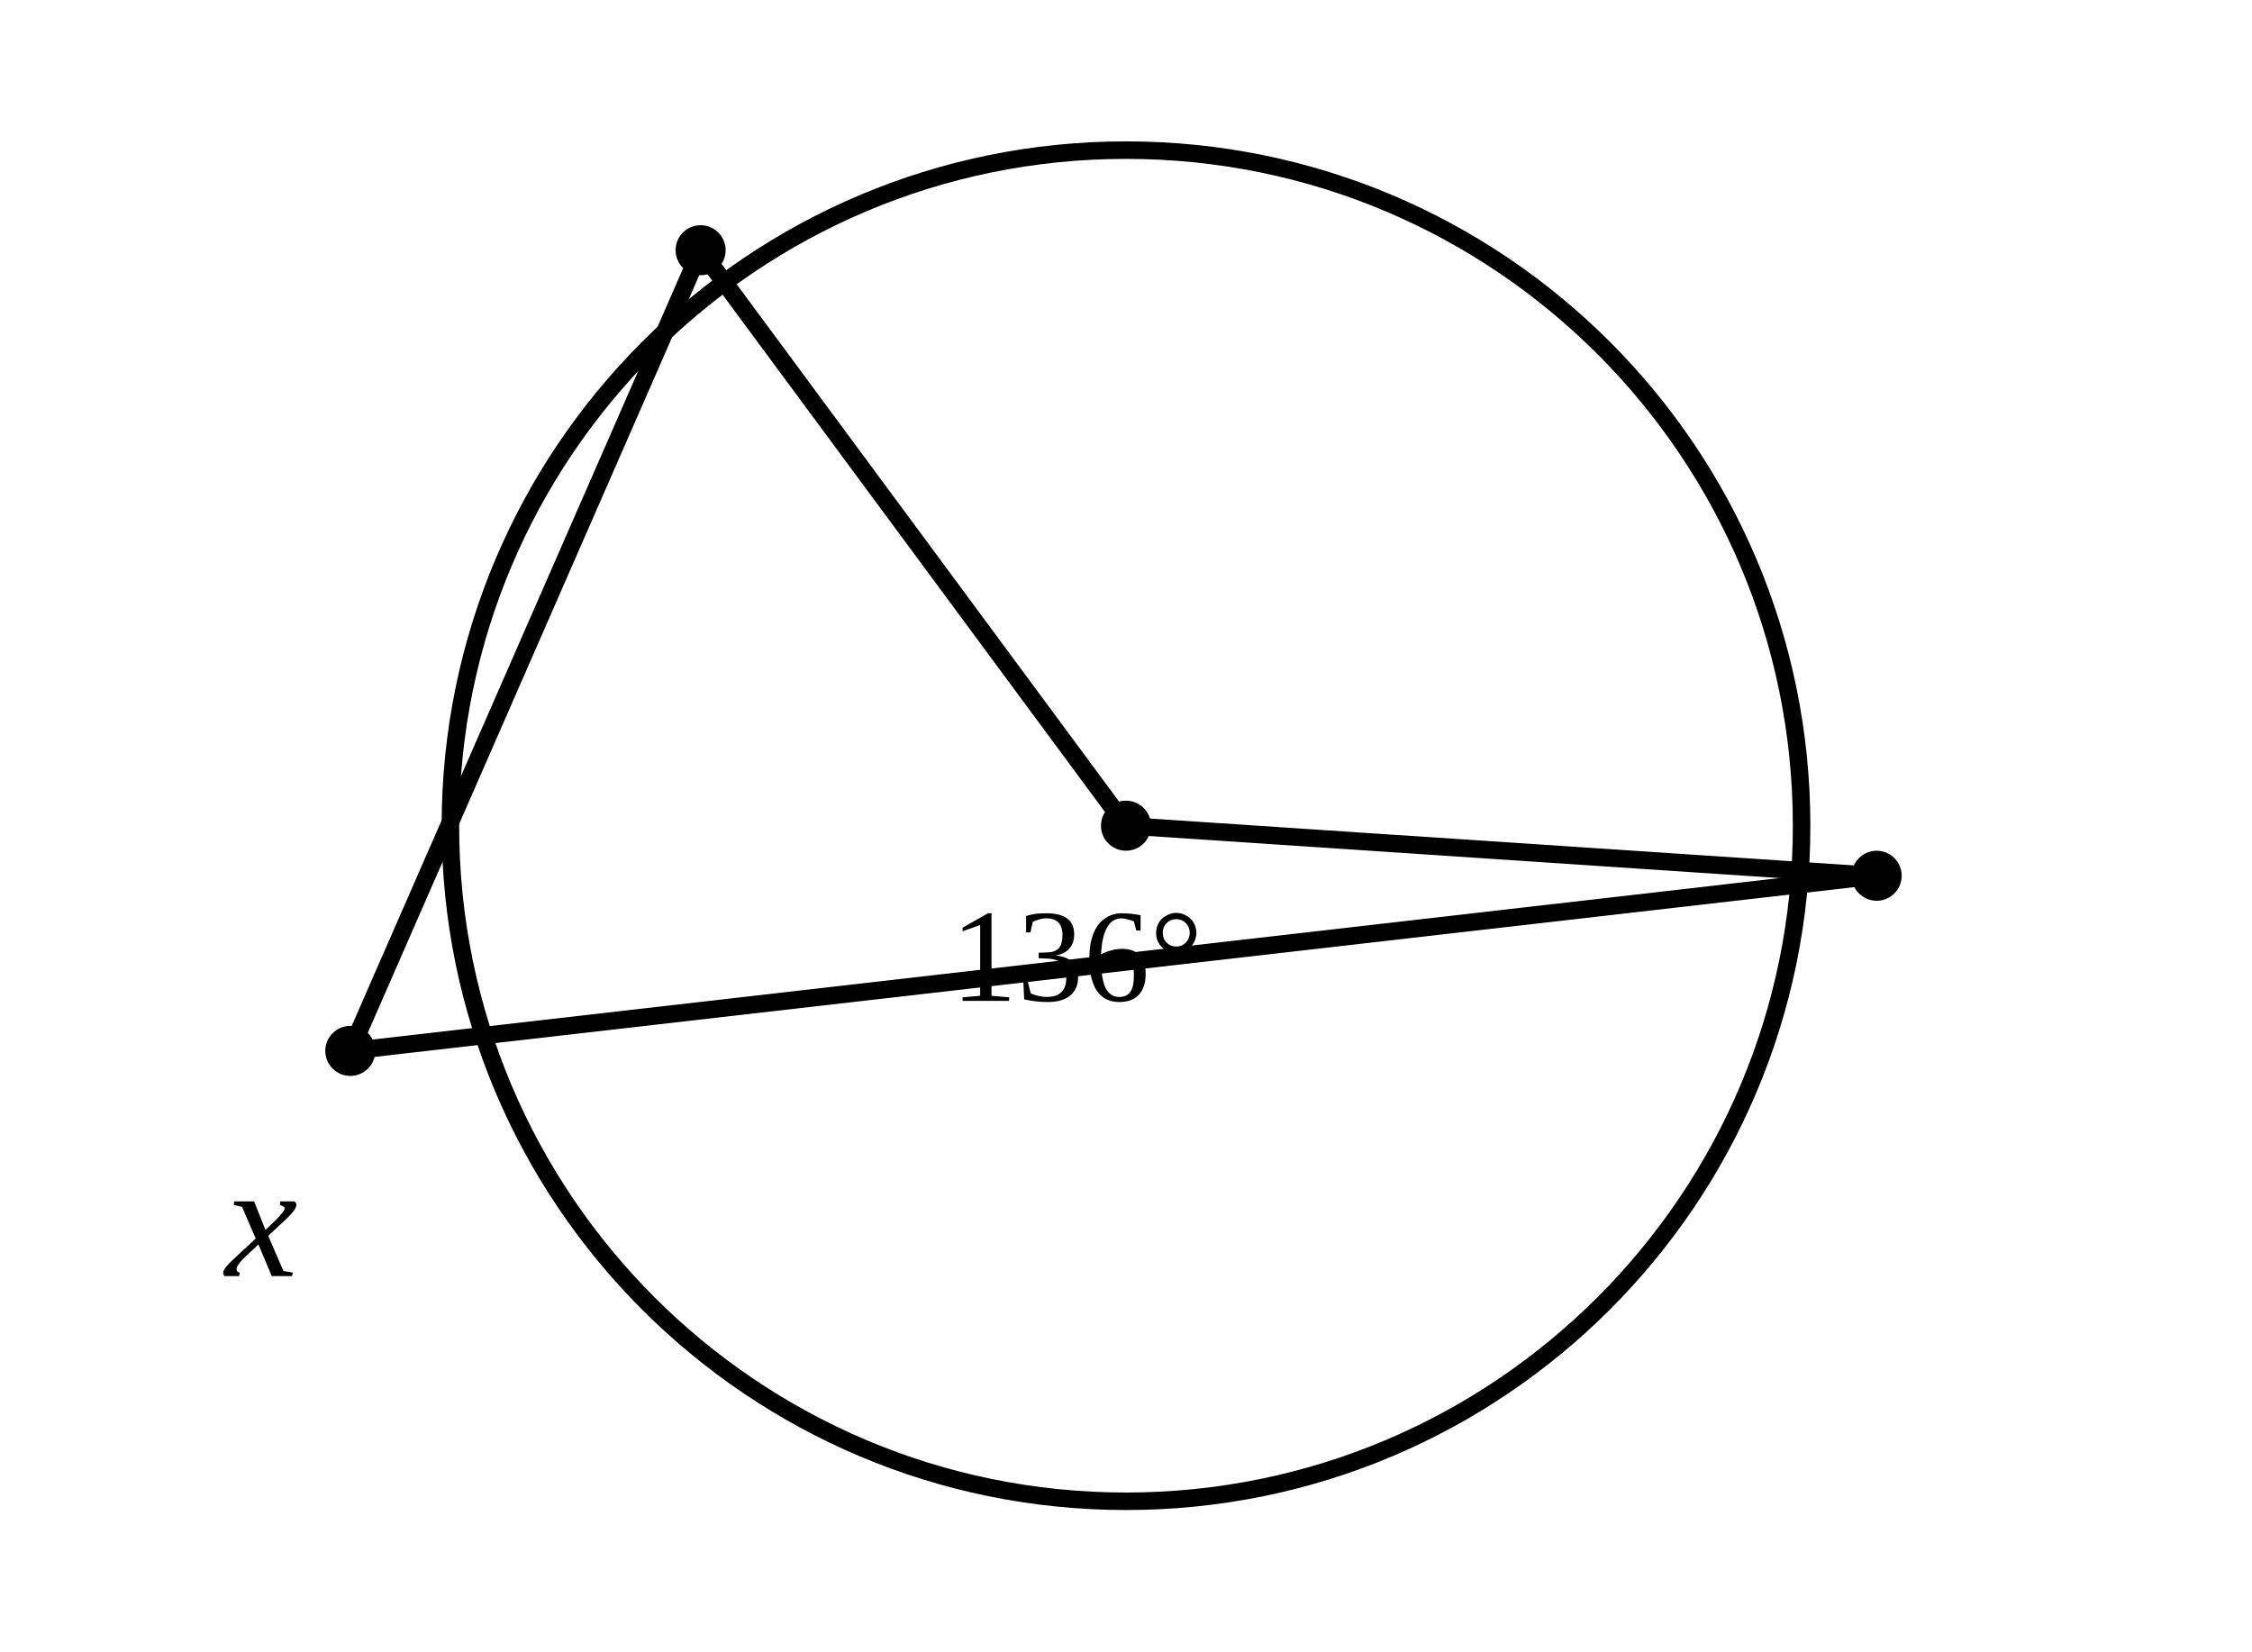
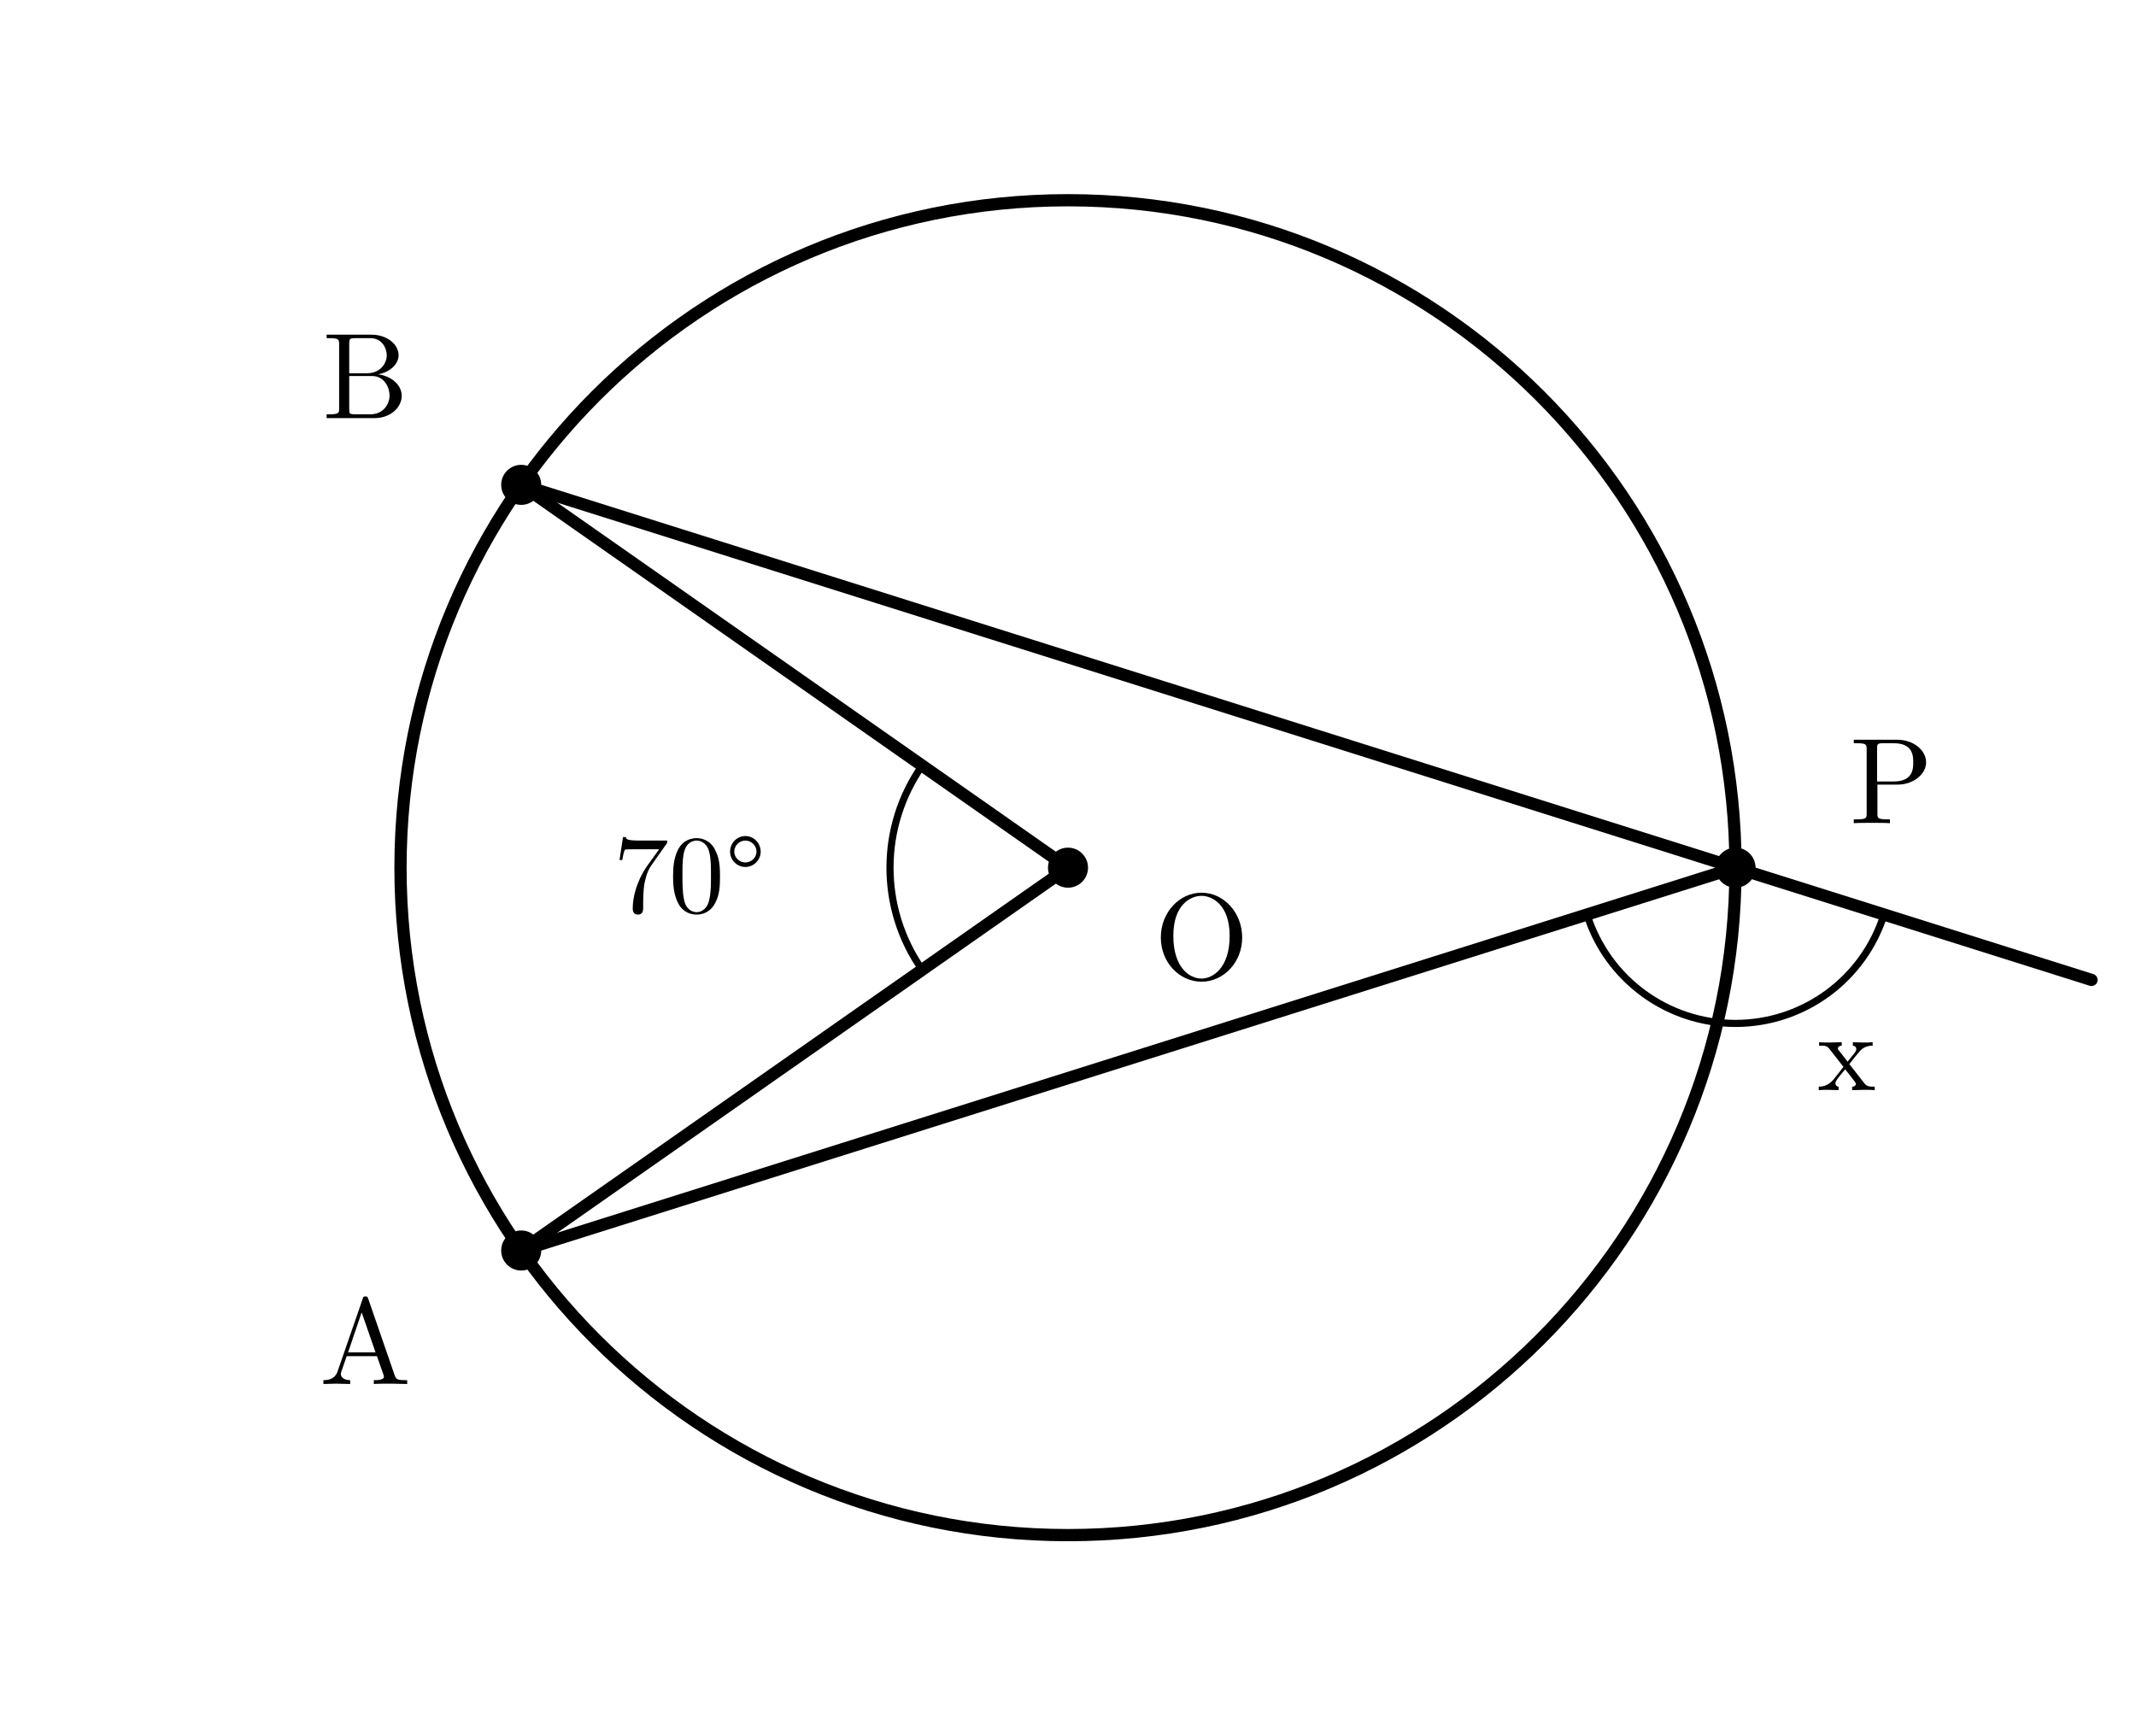
- <svg xmlns="http://www.w3.org/2000/svg" viewBox="0 0 90 66">
+ <svg xmlns="http://www.w3.org/2000/svg" width="96mm" height="78mm" viewBox="0 0 96 78">
  <style>
- .main{fill:none;stroke:#000;stroke-width:.7;stroke-linecap:round;stroke-linejoin:round}
- .thick{fill:none;stroke:#000;stroke-width:1.25;stroke-linecap:round}
- .dash{fill:none;stroke:#000;stroke-width:.55;stroke-dasharray:2.2 1.8}
- .point{fill:#000}.label{font-family:"CMU Serif","Times New Roman",serif;font-size:6px}
- .math{font-family:"CMU Serif","Times New Roman",serif;font-size:6.5px;font-style:italic}
- .small{font-family:"CMU Serif","Times New Roman",serif;font-size:5.3px}
- </style>
-   <circle class="main" cx="45" cy="33" r="27" />
-   <line class="main" x1="45" y1="33" x2="28" y2="10" />
-   <line class="main" x1="45" y1="33" x2="75" y2="35" />
-   <line class="main" x1="28" y1="10" x2="14" y2="42" />
-   <line class="main" x1="75" y1="35" x2="14" y2="42" />
-   <text class="small" x="38" y="40">136°</text>
-   <text class="math" x="9" y="51">x</text>
-   <circle class="point" cx="28" cy="10" r="1" />
-   <circle class="point" cx="75" cy="35" r="1" />
-   <circle class="point" cx="14" cy="42" r="1" />
-   <circle class="point" cx="45" cy="33" r="1" />
+     .main{fill:none;stroke:#000;stroke-width:.55;stroke-linecap:round;stroke-linejoin:round}
+     .thin{fill:none;stroke:#000;stroke-width:.32;stroke-linecap:round;stroke-linejoin:round}
+     .angle-mark{fill:none;stroke:#000;stroke-width:.32;stroke-linecap:round}
+     .point{fill:#000}
+     .label,.angle-label{fill:#000;font-family:"CMU Serif","Computer Modern Serif","Latin Modern Roman","Times New Roman",serif;font-style:normal}
+     .label{font-size:5.5px}
+     .angle-label{font-size:5px}
+     .var{font-style:italic}
+   </style>
+   <circle class="main" cx="48" cy="39" r="30" />
+   <line class="main" x1="48" y1="39" x2="23.425" y2="56.207" />
+   <line class="main" x1="48" y1="39" x2="23.425" y2="21.793" />
+   <line class="main" x1="78" y1="39" x2="23.425" y2="56.207" />
+   <line class="main" x1="78" y1="39" x2="23.425" y2="21.793" />
+   <line class="main" x1="78" y1="39" x2="94" y2="44.045" />
+   <path class="angle-mark" d="M 41.447,43.589 A 8,8 0 0 1 41.447,34.411" />
+   <path class="angle-mark" d="M 84.676,41.105 A 7,7 0 0 1 71.324,41.105" />
+   <text class="angle-label" x="31" y="41" text-anchor="middle">70°</text>
+   <text class="angle-label" x="83" y="49" text-anchor="middle">x</text>
+   <circle class="point" cx="23.425" cy="56.207" r="0.9" />
+   <text class="label" x="16.425" y="62.207" text-anchor="middle">A</text>
+   <circle class="point" cx="23.425" cy="21.793" r="0.9" />
+   <text class="label" x="16.425" y="18.793" text-anchor="middle">B</text>
+   <circle class="point" cx="78" cy="39" r="0.9" />
+   <text class="label" x="85" y="37" text-anchor="middle">P</text>
+   <circle class="point" cx="48" cy="39" r="0.9" />
+   <text class="label" x="54" y="44" text-anchor="middle">O</text>
</svg>
